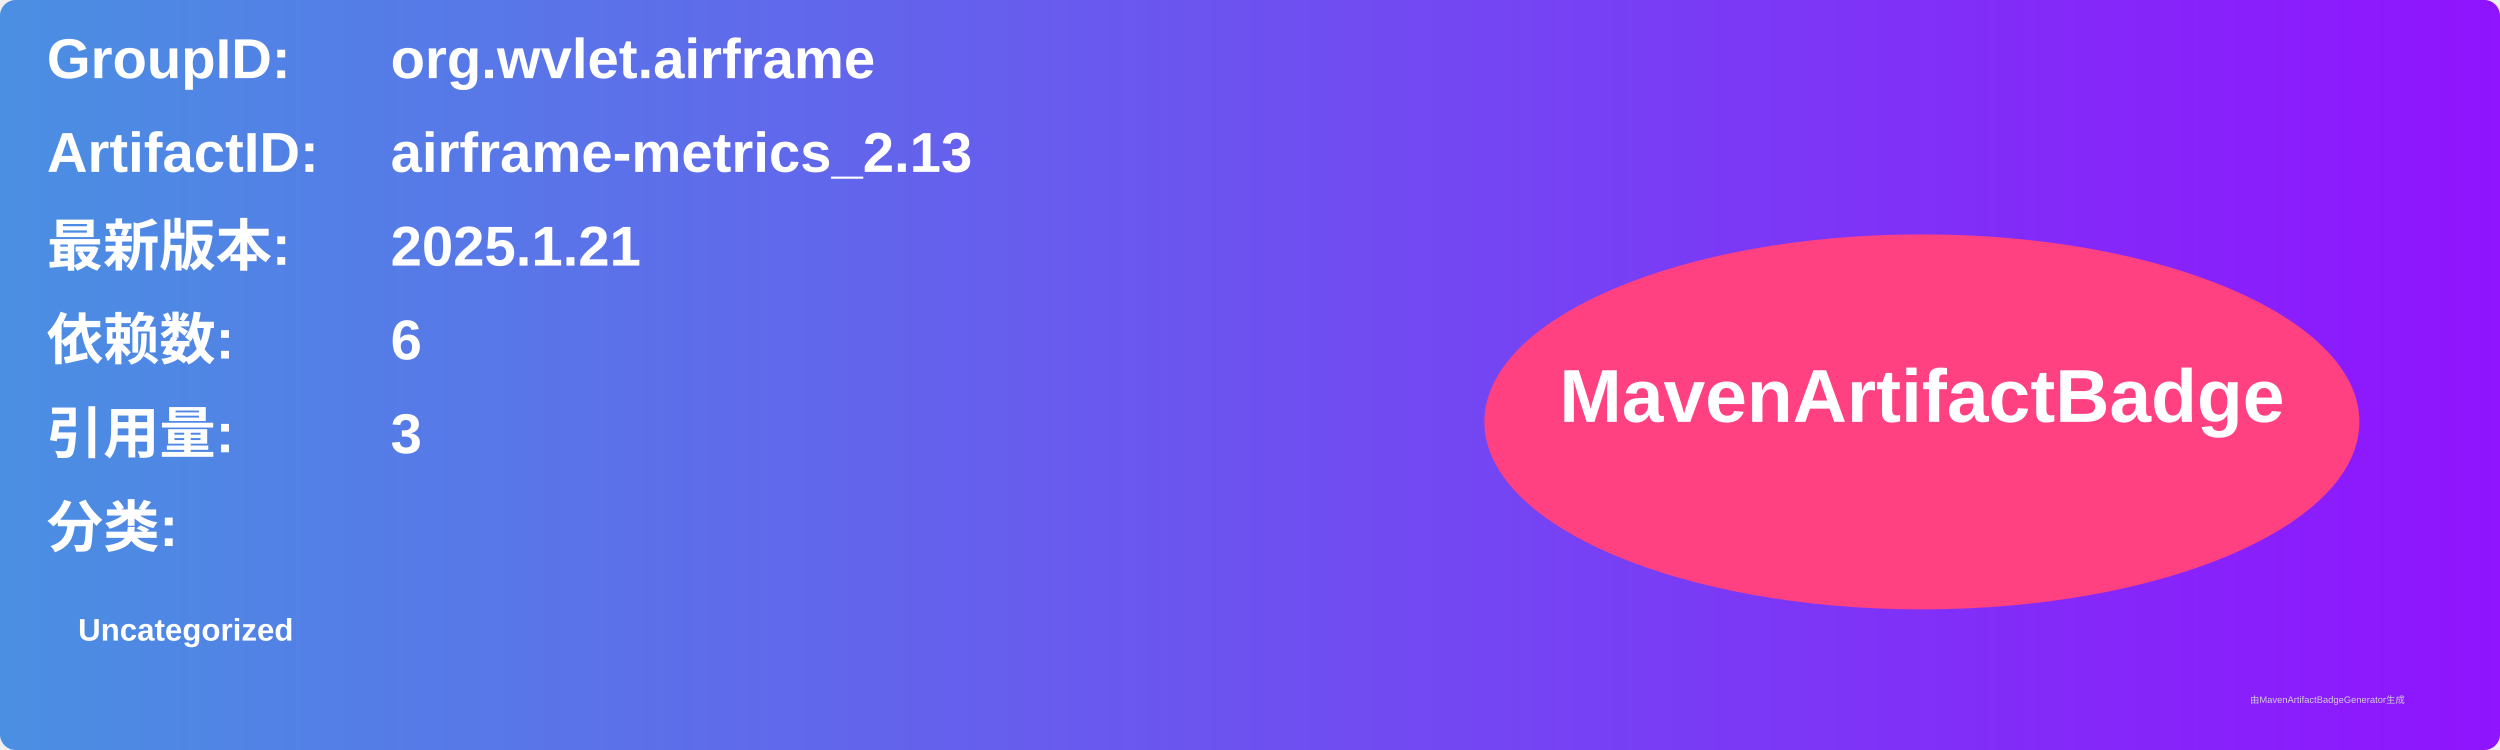
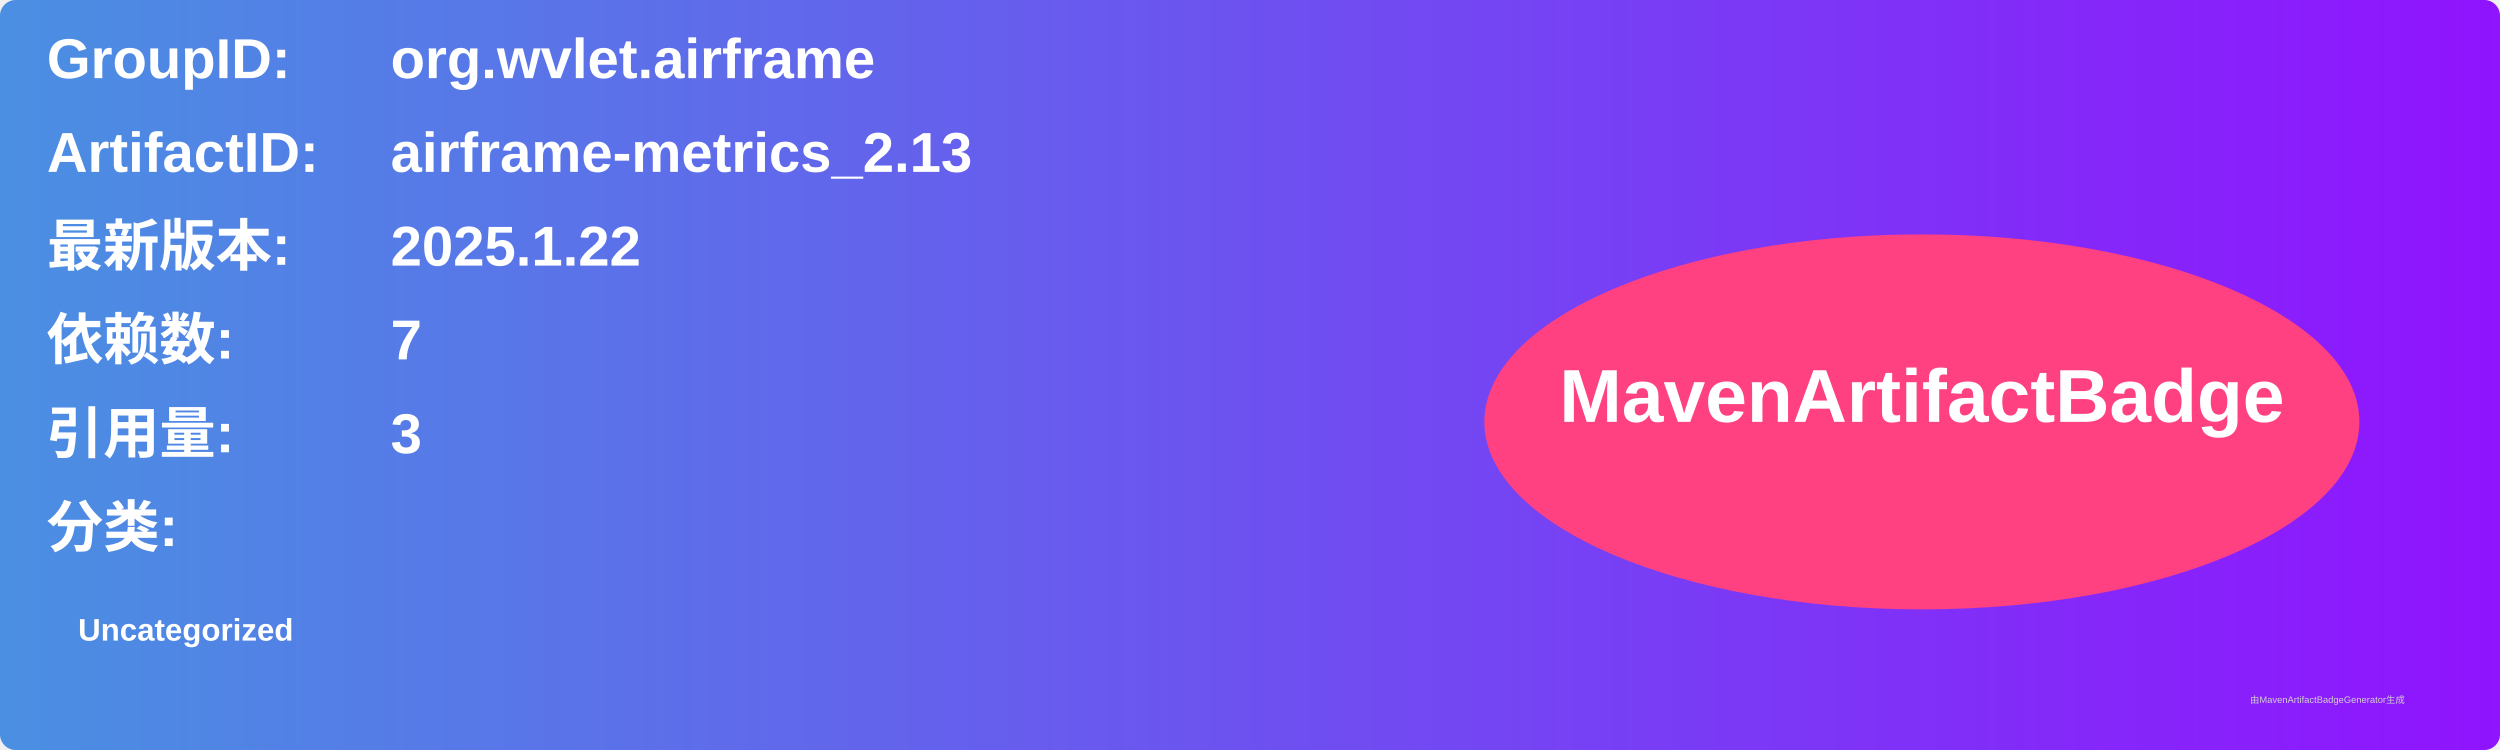
<svg xmlns="http://www.w3.org/2000/svg" width="800" height="240" viewBox="0 0 800 240">
  <linearGradient id="grad" x1="0%" y1="0%" x2="100%" y2="0%">
    <stop offset="0%" stop-color="#4a90e2" />
    <stop offset="100%" stop-color="#9013fe" />
  </linearGradient>
  <rect width="100%" height="100%" rx="5" ry="5" fill="url(#grad)" />
  <g transform="translate(15, 15)">
    <text x="0" y="10" font-family="Arial" font-size="18" fill="white" font-weight="bold" width="260">GroupID:</text>
    <text x="110" y="10" font-family="Arial" font-size="18" fill="white" font-weight="bold" width="460">org.wvlet.airframe</text>
    <text x="0" y="40" font-family="Arial" font-size="18" fill="white" font-weight="bold" width="260">ArtifactID:</text>
    <text x="110" y="40" font-family="Arial" font-size="18" fill="white" font-weight="bold" width="460">airframe-metrics_2.13</text>
    <text x="0" y="70" font-family="Arial" font-size="18" fill="white" font-weight="bold">最新版本:</text>
    <text x="110" y="70" font-family="Arial" font-size="18" fill="white" font-weight="bold">
-       <tspan font-weight="bold">2025.1.21</tspan>
+       <tspan font-weight="bold">2025.1.22</tspan>
    </text>
    <text x="0" y="100" font-family="Arial" font-size="18" fill="white" font-weight="bold">依赖数: </text>
    <text x="110" y="100" font-family="Arial" font-size="18" fill="white">
-       <tspan font-weight="bold">6</tspan>
+       <tspan font-weight="bold">7</tspan>
    </text>
    <text x="0" y="130" font-family="Arial" font-size="18" fill="white" font-weight="bold">引用量: </text>
    <text x="110" y="130" font-family="Arial" font-size="18" fill="white">
      <tspan font-weight="bold">3</tspan>
    </text>
    <text x="0" y="160" font-family="Arial" font-size="18" fill="white" font-weight="bold">分类:</text>
    <text x="10" y="190" font-family="Arial" font-size="10" fill="white">
      <tspan font-weight="bold">Uncategorized</tspan>
    </text>
    <ellipse cx="600" cy="120" rx="140" ry="60" fill="#ff4081" />
    <text x="600" y="120" text-anchor="middle" font-family="Arial" font-size="24" fill="white" font-weight="bold">MavenArtifactBadge</text>
  </g>
  <text x="720" y="225" font-family="Arial" font-size="3" fill="#d0d0d0">由MavenArtifactBadgeGenerator生成</text>
</svg>
